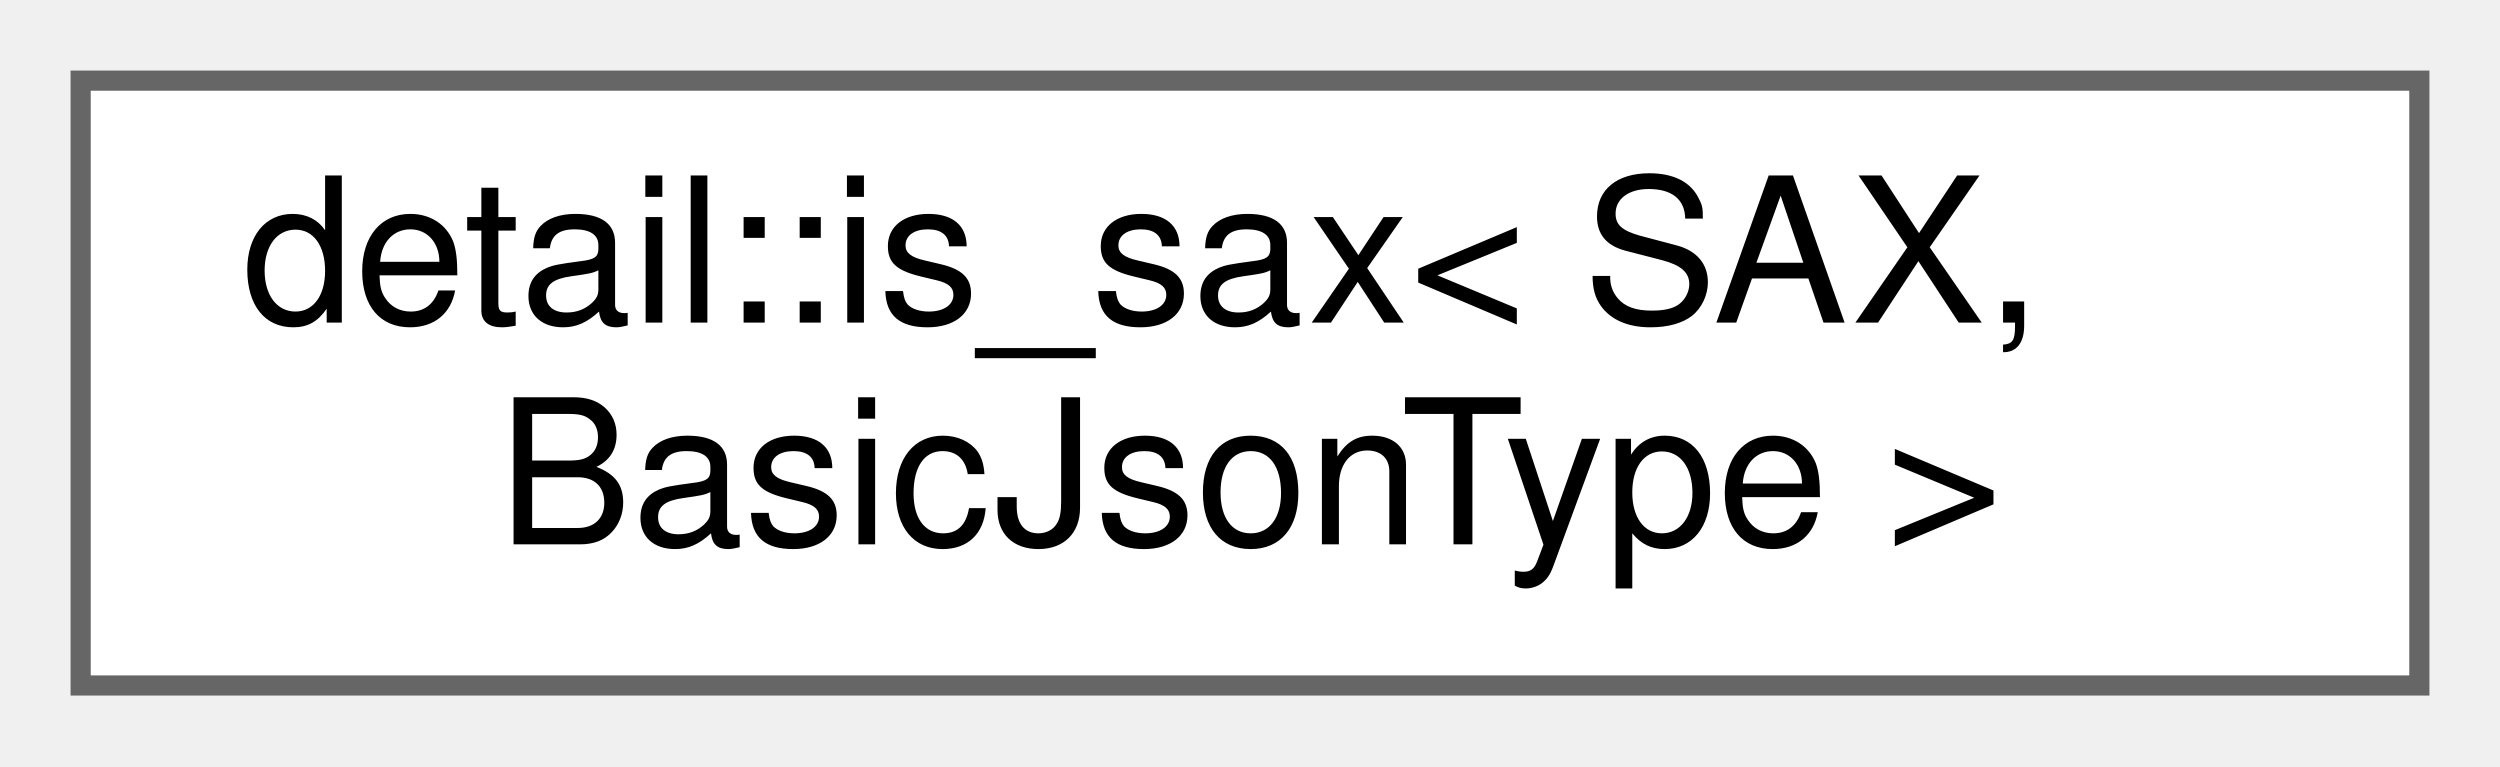
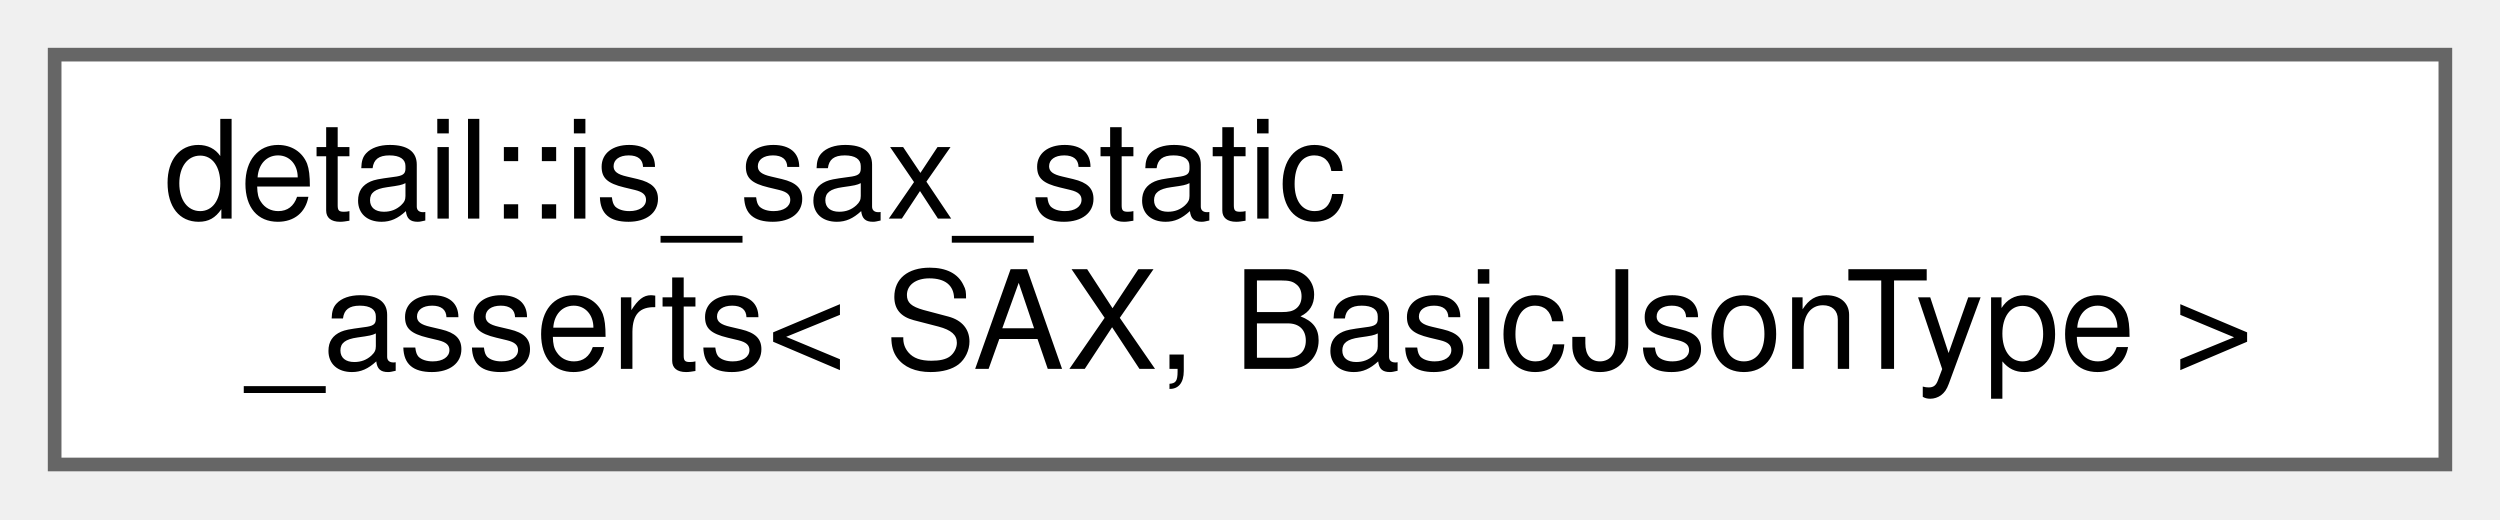
- <svg xmlns="http://www.w3.org/2000/svg" xmlns:xlink="http://www.w3.org/1999/xlink" width="124pt" height="38pt" viewBox="0.00 0.00 124.00 38.00">
+ <svg xmlns="http://www.w3.org/2000/svg" xmlns:xlink="http://www.w3.org/1999/xlink" width="183pt" height="38pt" viewBox="0.00 0.00 183.00 38.00">
  <g id="graph0" class="graph" transform="scale(1 1) rotate(0) translate(4 34)">
    <g id="node1" class="node">
      <g id="a_node1">
-         <a xlink:href="structdetail_1_1is__sax.html" target="_top" xlink:title=" ">
-           <polygon fill="white" stroke="#666666" points="116,-30 0,-30 0,0 116,0 116,-30" />
-           <text text-anchor="start" x="8" y="-18" font-family="Helvetica,sans-Serif" font-size="10.00">detail::is_sax&lt; SAX,</text>
-           <text text-anchor="middle" x="58" y="-7" font-family="Helvetica,sans-Serif" font-size="10.00"> BasicJsonType &gt;</text>
+         <a xlink:href="structdetail_1_1is__sax__static__asserts.html" target="_top" xlink:title=" ">
+           <polygon fill="white" stroke="#666666" points="175,-30 0,-30 0,0 175,0 175,-30" />
+           <text text-anchor="start" x="8" y="-18" font-family="Helvetica,sans-Serif" font-size="10.00">detail::is_sax_static</text>
+           <text text-anchor="middle" x="87.5" y="-7" font-family="Helvetica,sans-Serif" font-size="10.00">_asserts&lt; SAX, BasicJsonType &gt;</text>
        </a>
      </g>
    </g>
  </g>
</svg>
